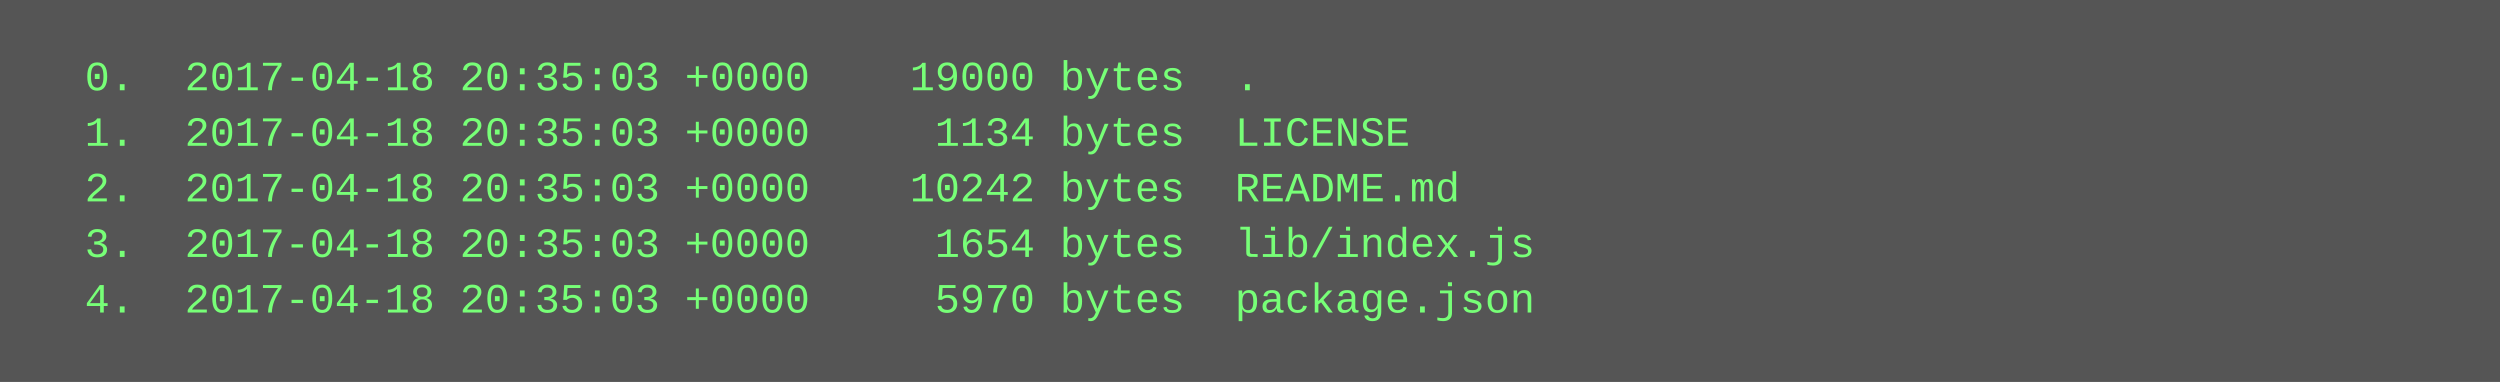
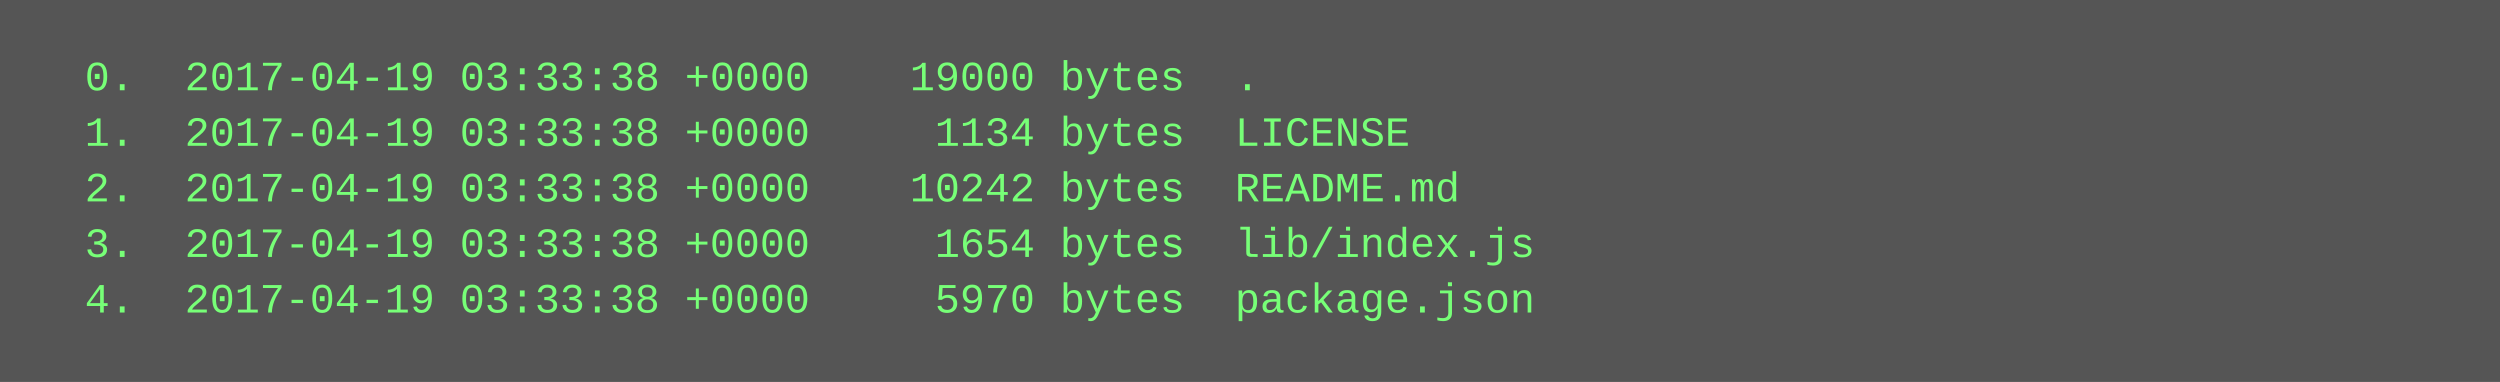
<svg xmlns="http://www.w3.org/2000/svg" height="110" width="720">
  <rect height="110" fill="#555" width="720" />
  <text fill="#7f7" font-family="Courier New" font-size="12" xml:space="preserve">
-     <tspan x="10" y="26">  0.  2017-04-18 20:35:03 +0000    19000 bytes  .</tspan>
-     <tspan x="10" y="42">  1.  2017-04-18 20:35:03 +0000     1134 bytes  LICENSE</tspan>
-     <tspan x="10" y="58">  2.  2017-04-18 20:35:03 +0000    10242 bytes  README.md</tspan>
-     <tspan x="10" y="74">  3.  2017-04-18 20:35:03 +0000     1654 bytes  lib/index.js</tspan>
-     <tspan x="10" y="90">  4.  2017-04-18 20:35:03 +0000     5970 bytes  package.json</tspan>
+     <tspan x="10" y="26">  0.  2017-04-19 03:33:38 +0000    19000 bytes  .</tspan>
+     <tspan x="10" y="42">  1.  2017-04-19 03:33:38 +0000     1134 bytes  LICENSE</tspan>
+     <tspan x="10" y="58">  2.  2017-04-19 03:33:38 +0000    10242 bytes  README.md</tspan>
+     <tspan x="10" y="74">  3.  2017-04-19 03:33:38 +0000     1654 bytes  lib/index.js</tspan>
+     <tspan x="10" y="90">  4.  2017-04-19 03:33:38 +0000     5970 bytes  package.json</tspan>
  </text>
</svg>
